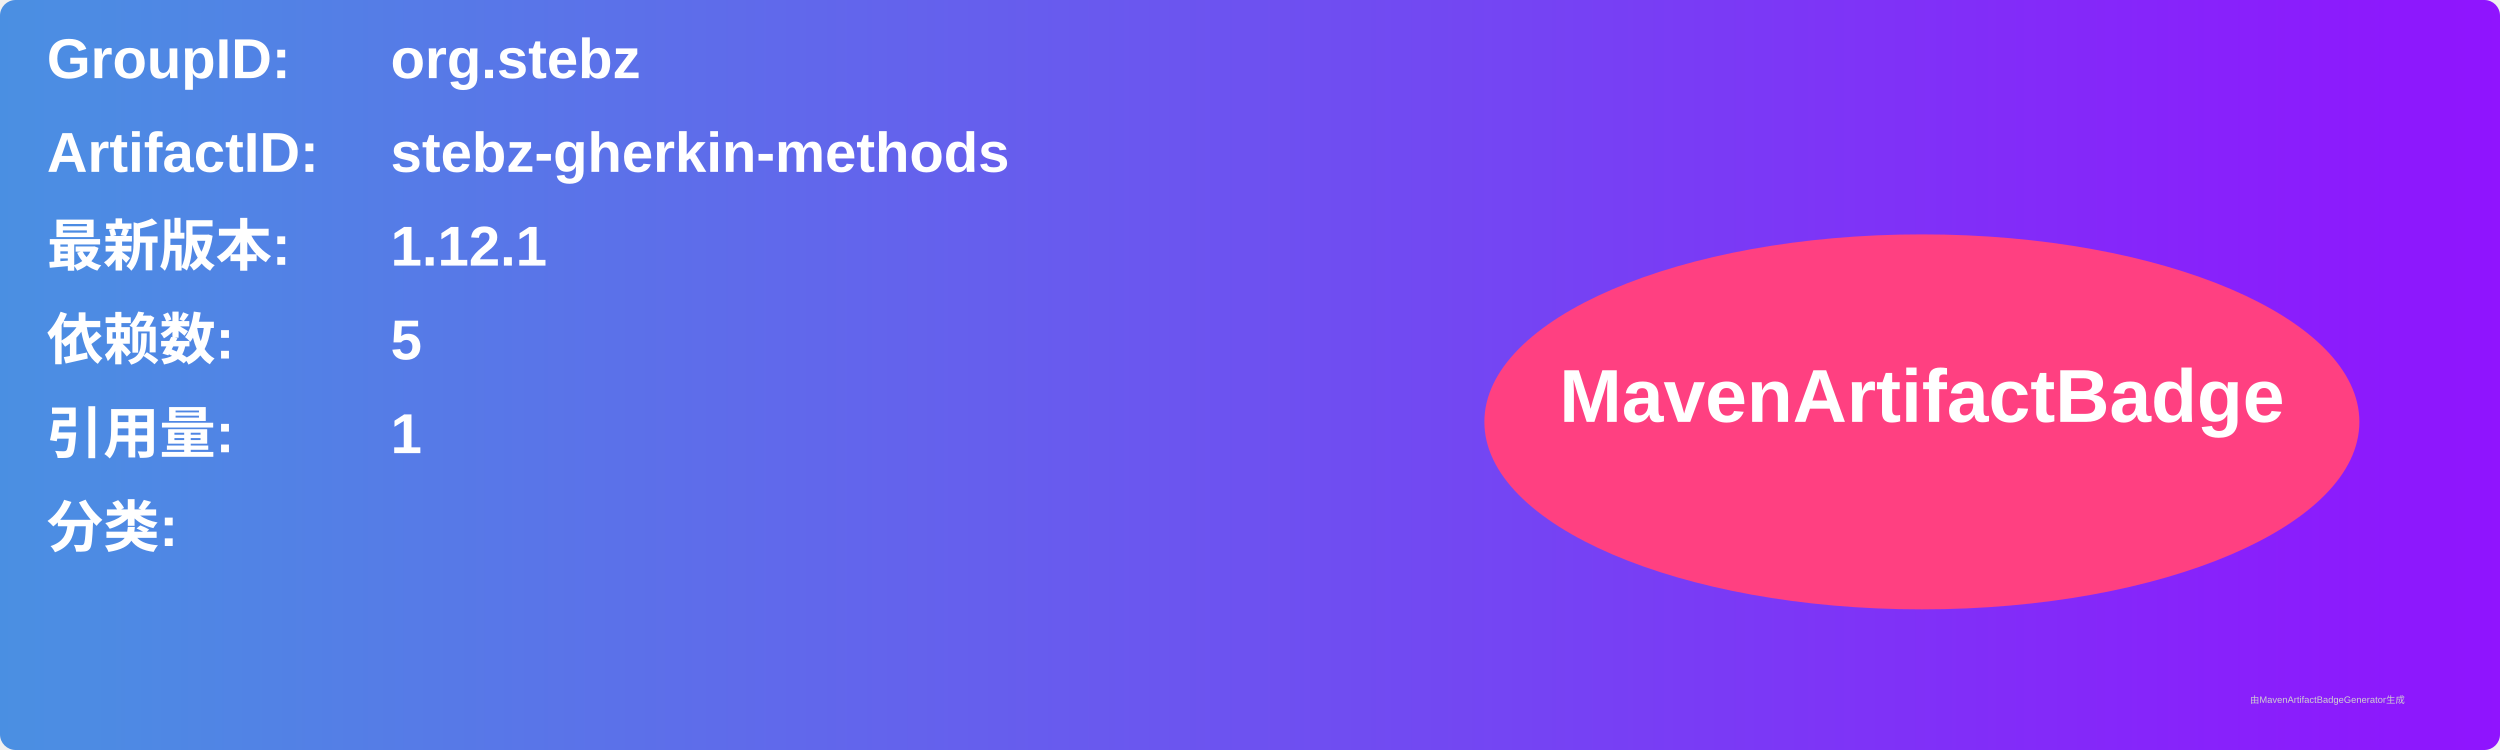
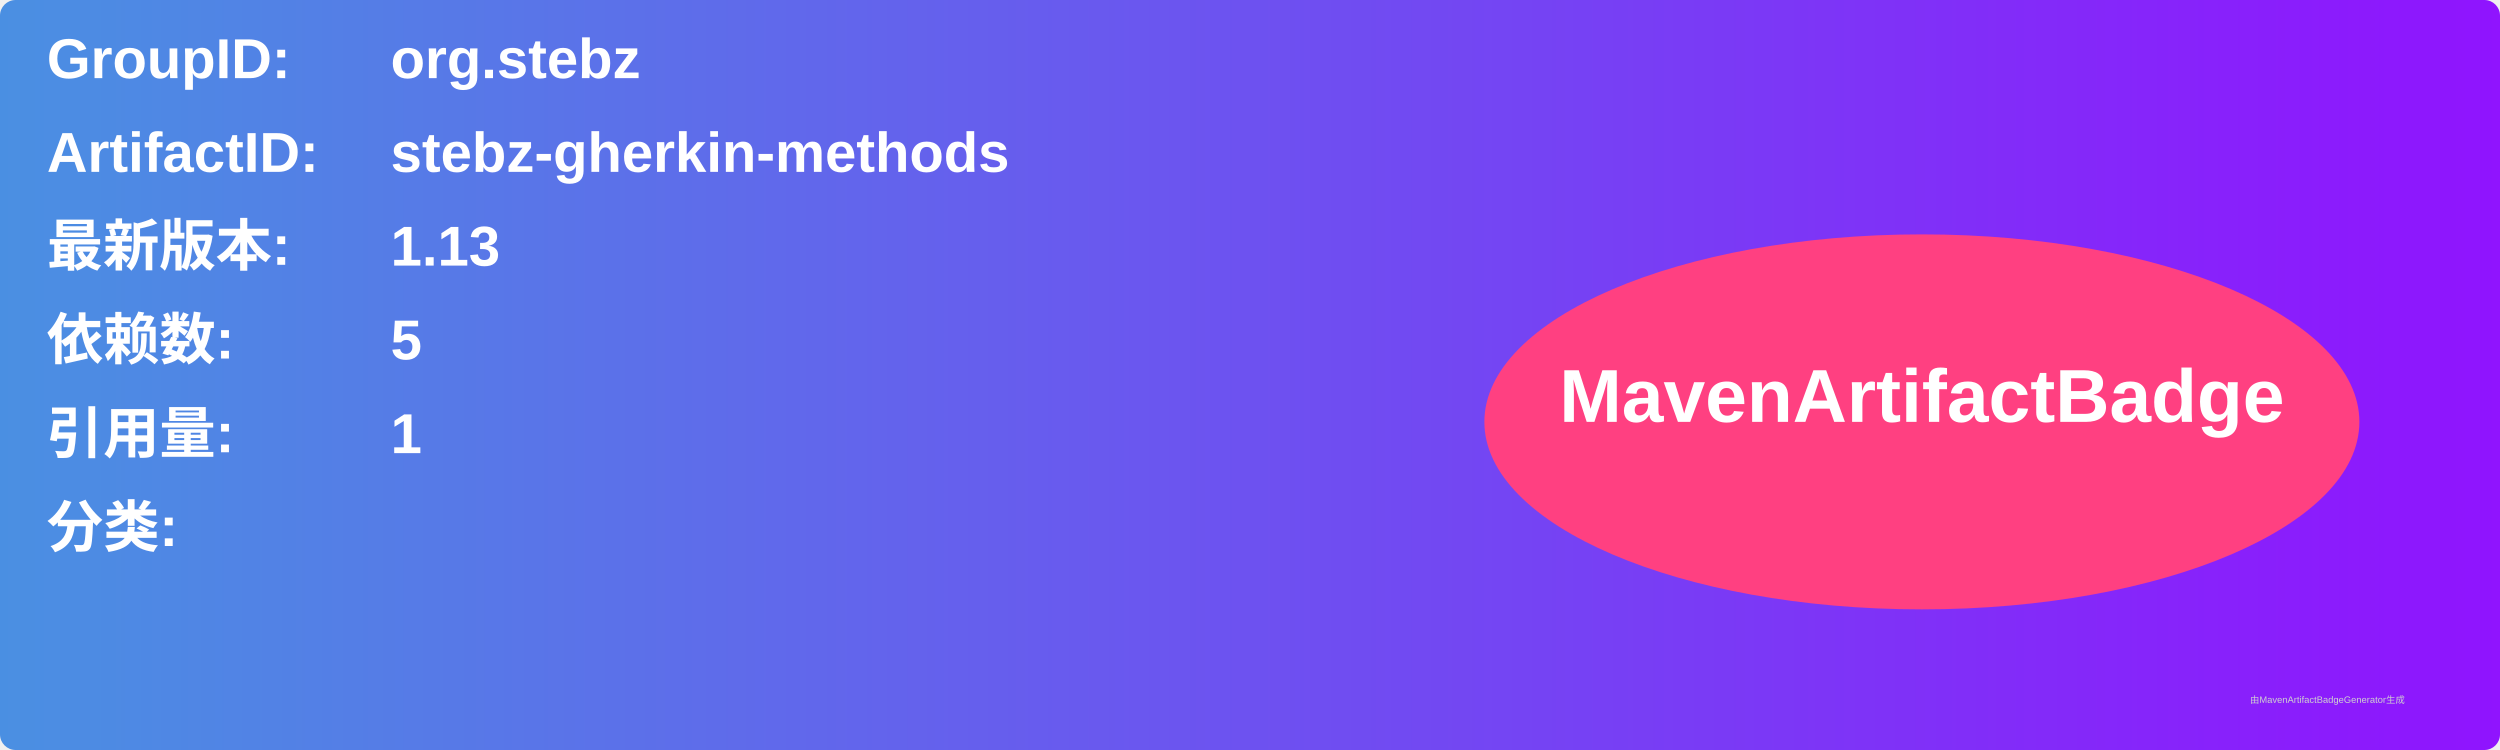
<svg xmlns="http://www.w3.org/2000/svg" width="800" height="240" viewBox="0 0 800 240">
  <linearGradient id="grad" x1="0%" y1="0%" x2="100%" y2="0%">
    <stop offset="0%" stop-color="#4a90e2" />
    <stop offset="100%" stop-color="#9013fe" />
  </linearGradient>
  <rect width="100%" height="100%" rx="5" ry="5" fill="url(#grad)" />
  <g transform="translate(15, 15)">
    <text x="0" y="10" font-family="Arial" font-size="18" fill="white" font-weight="bold" width="260">GroupID:</text>
    <text x="110" y="10" font-family="Arial" font-size="18" fill="white" font-weight="bold" width="460">org.stebz</text>
    <text x="0" y="40" font-family="Arial" font-size="18" fill="white" font-weight="bold" width="260">ArtifactID:</text>
    <text x="110" y="40" font-family="Arial" font-size="18" fill="white" font-weight="bold" width="460">stebz-gherkin-methods</text>
    <text x="0" y="70" font-family="Arial" font-size="18" fill="white" font-weight="bold">最新版本:</text>
    <text x="110" y="70" font-family="Arial" font-size="18" fill="white" font-weight="bold">
-       <tspan font-weight="bold">1.12.1</tspan>
+       <tspan font-weight="bold">1.13</tspan>
    </text>
    <text x="0" y="100" font-family="Arial" font-size="18" fill="white" font-weight="bold">依赖数: </text>
    <text x="110" y="100" font-family="Arial" font-size="18" fill="white">
      <tspan font-weight="bold">5</tspan>
    </text>
    <text x="0" y="130" font-family="Arial" font-size="18" fill="white" font-weight="bold">引用量: </text>
    <text x="110" y="130" font-family="Arial" font-size="18" fill="white">
      <tspan font-weight="bold">1</tspan>
    </text>
    <text x="0" y="160" font-family="Arial" font-size="18" fill="white" font-weight="bold">分类:</text>
    <text x="10" y="190" font-family="Arial" font-size="10" fill="white">
      <tspan font-weight="bold" />
    </text>
    <ellipse cx="600" cy="120" rx="140" ry="60" fill="#ff4081" />
    <text x="600" y="120" text-anchor="middle" font-family="Arial" font-size="24" fill="white" font-weight="bold">MavenArtifactBadge</text>
  </g>
  <text x="720" y="225" font-family="Arial" font-size="3" fill="#d0d0d0">由MavenArtifactBadgeGenerator生成</text>
</svg>
